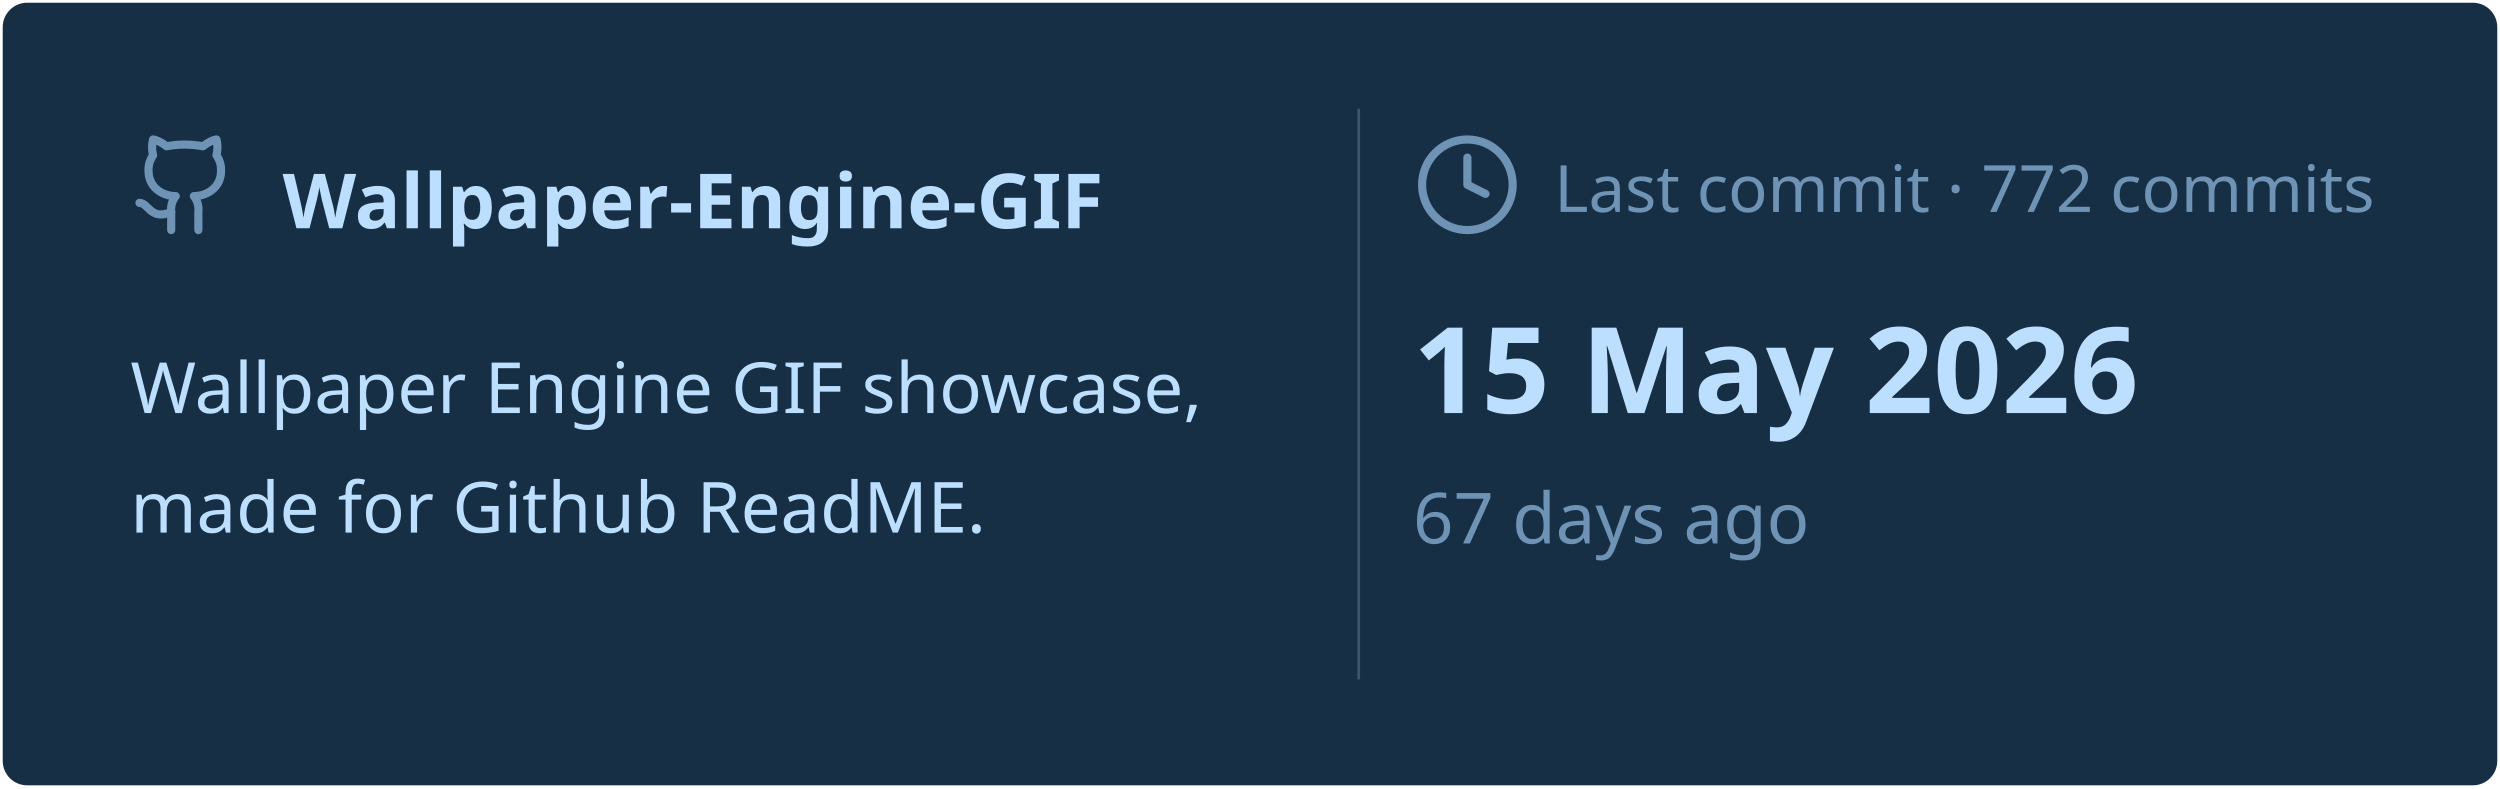
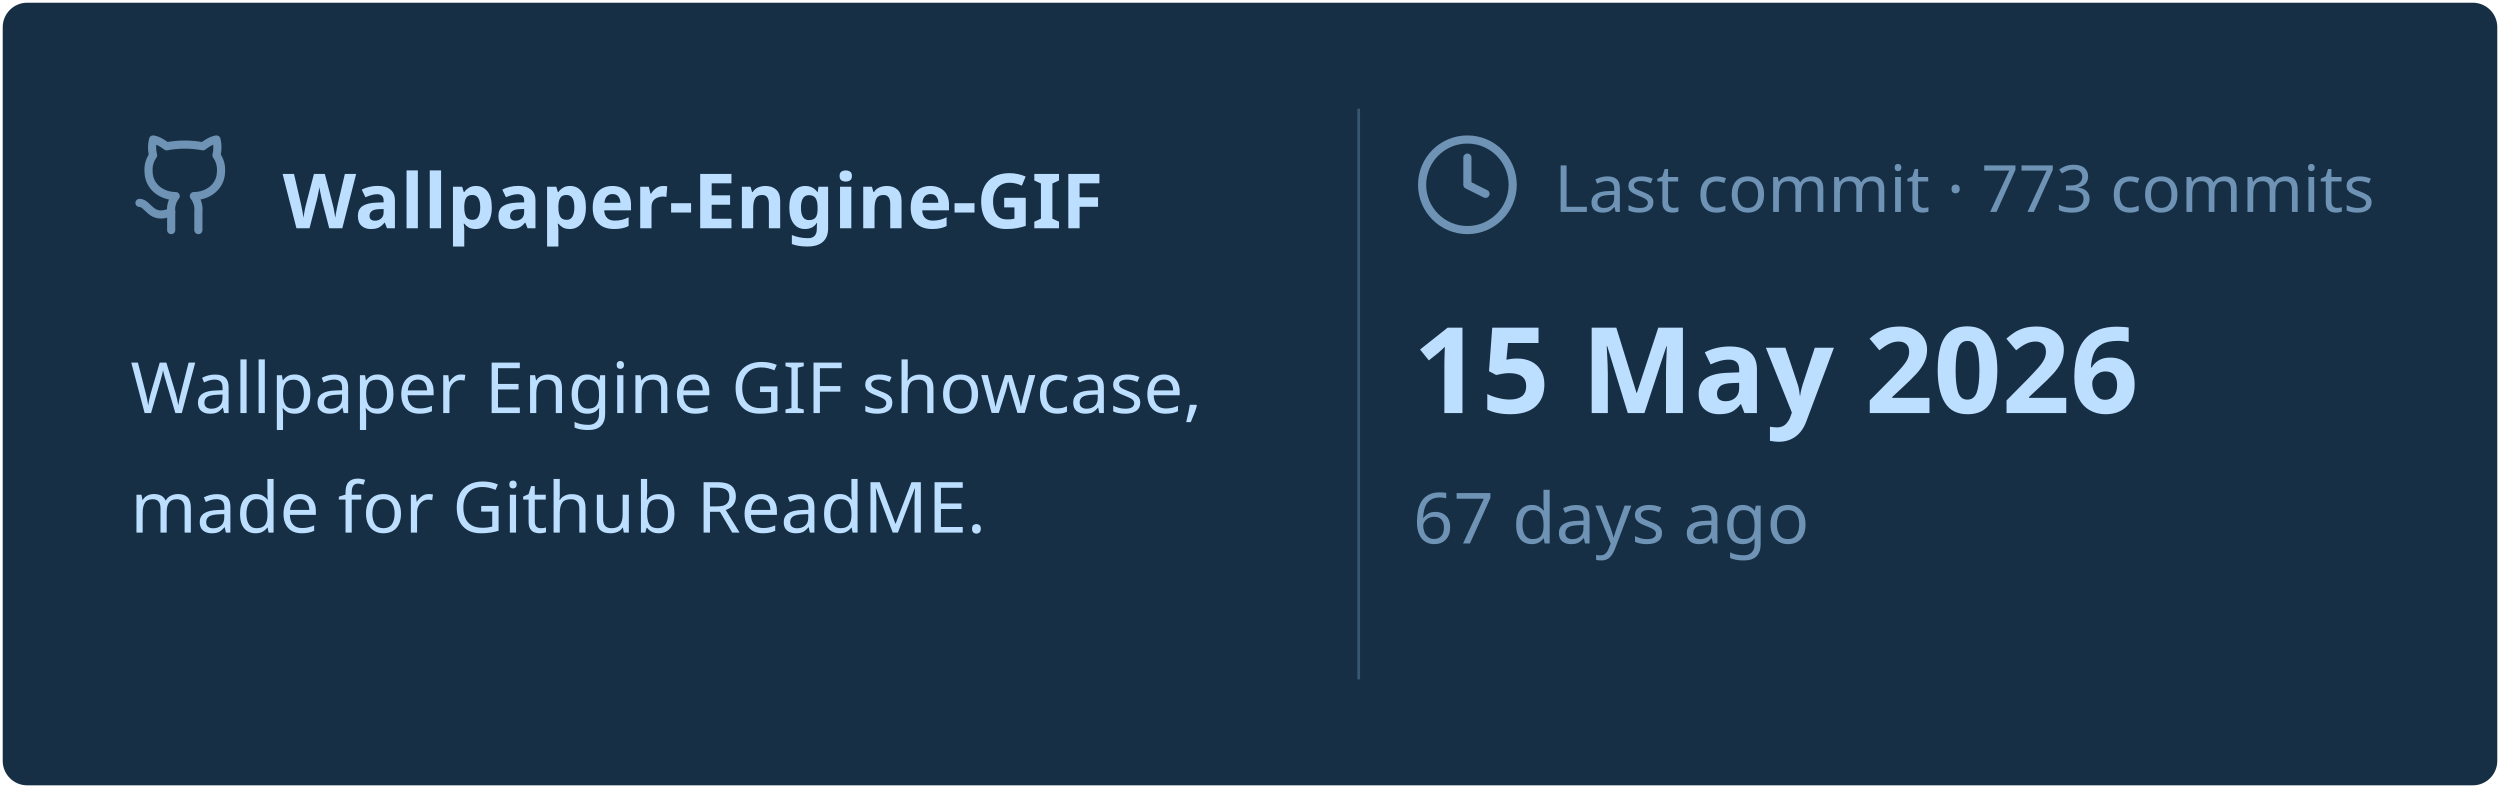
<svg xmlns="http://www.w3.org/2000/svg" viewBox="0 0 460 145" width="460px" height="145px">
  <rect stroke="#000000" stroke-opacity="0" fill="#172F45" rx="4.5" x="0.5" y="0.5" width="459" height="144" />
  <g transform="translate(24, 42)">
    <svg x="0" y="-18" width="20" height="20" viewBox="0 0 24 24" fill="none" stroke="#6E93B5" stroke-width="1.8" stroke-linecap="round" stroke-linejoin="round">
      <path d="M15 22v-4a4.8 4.8 0 0 0-1-3.5c3 0 6-2 6-5.5.08-1.25-.27-2.48-1-3.5.28-1.15.28-2.35 0-3.5 0 0-1 0-3 1.5-2.64-.5-5.36-.5-8 0C6 2 5 2 5 2c-.3 1.15-.3 2.35 0 3.5A5.403 5.403 0 0 0 4 9c0 3.5 3 5.5 6 5.5-.39.49-.68 1.05-.85 1.65-.17.6-.22 1.23-.15 1.85v4" />
      <path d="M9 18c-4.51 2-5-2-7-2" />
    </svg>
    <text x="28" y="0" font-family="&quot;Segoe UI&quot;, Ubuntu, sans-serif" font-size="14" font-weight="700" fill="#BDDFFF">Wallpaper-Engine-GIF</text>
  </g>
  <text x="24" y="76" font-family="&quot;Segoe UI&quot;, Ubuntu, sans-serif" font-size="13" font-weight="400" fill="#BDDFFF">Wallpaper Engine GIF showcase,</text>
  <text x="24" y="98" font-family="&quot;Segoe UI&quot;, Ubuntu, sans-serif" font-size="13" font-weight="400" fill="#BDDFFF">made for Github ReadME.</text>
  <line x1="250" y1="20" x2="250" y2="125" stroke="#6E93B5" stroke-width="0.5" stroke-opacity="0.4" />
  <svg x="260" y="24" width="20" height="20" viewBox="0 0 24 24" fill="none" stroke="#6E93B5" stroke-width="1.8" stroke-linecap="round" stroke-linejoin="round">
    <circle cx="12" cy="12" r="10" />
    <polyline points="12 6 12 12 16 14" />
  </svg>
-   <text x="286" y="39" font-family="&quot;Segoe UI&quot;, Ubuntu, sans-serif" font-size="12" font-weight="400" fill="#6E93B5">Last commit · 772 commits</text>
+   <text x="286" y="39" font-family="&quot;Segoe UI&quot;, Ubuntu, sans-serif" font-size="12" font-weight="400" fill="#6E93B5">Last commit · 773 commits</text>
  <text x="260" y="76" font-family="&quot;Segoe UI&quot;, Ubuntu, sans-serif" font-size="22" font-weight="700" fill="#BDDFFF">15 May 2026</text>
  <text x="260" y="100" font-family="&quot;Segoe UI&quot;, Ubuntu, sans-serif" font-size="13" font-weight="400" fill="#6E93B5">67 days ago</text>
</svg>
